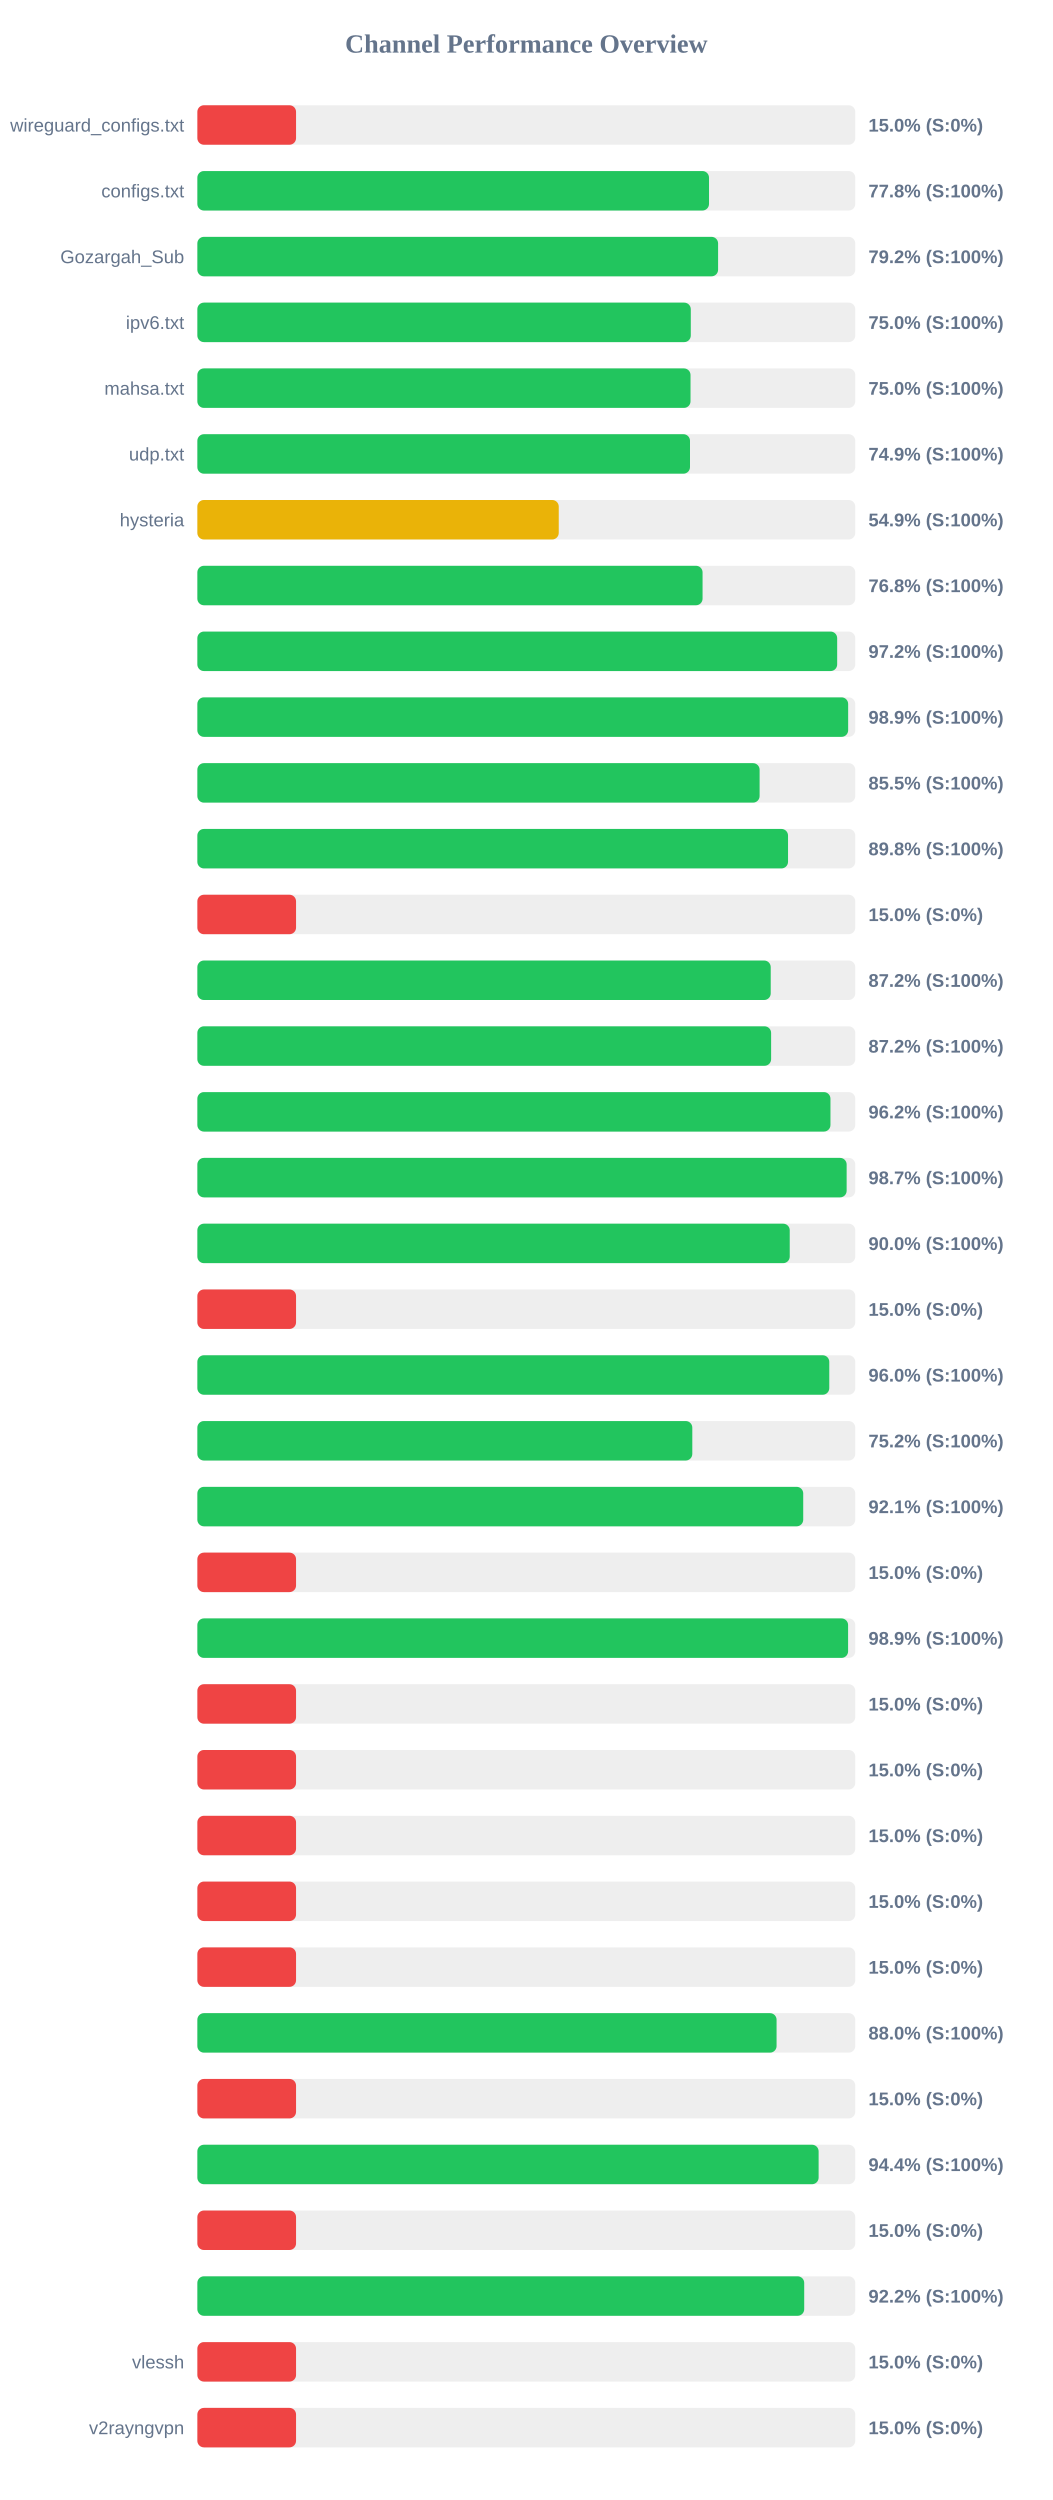
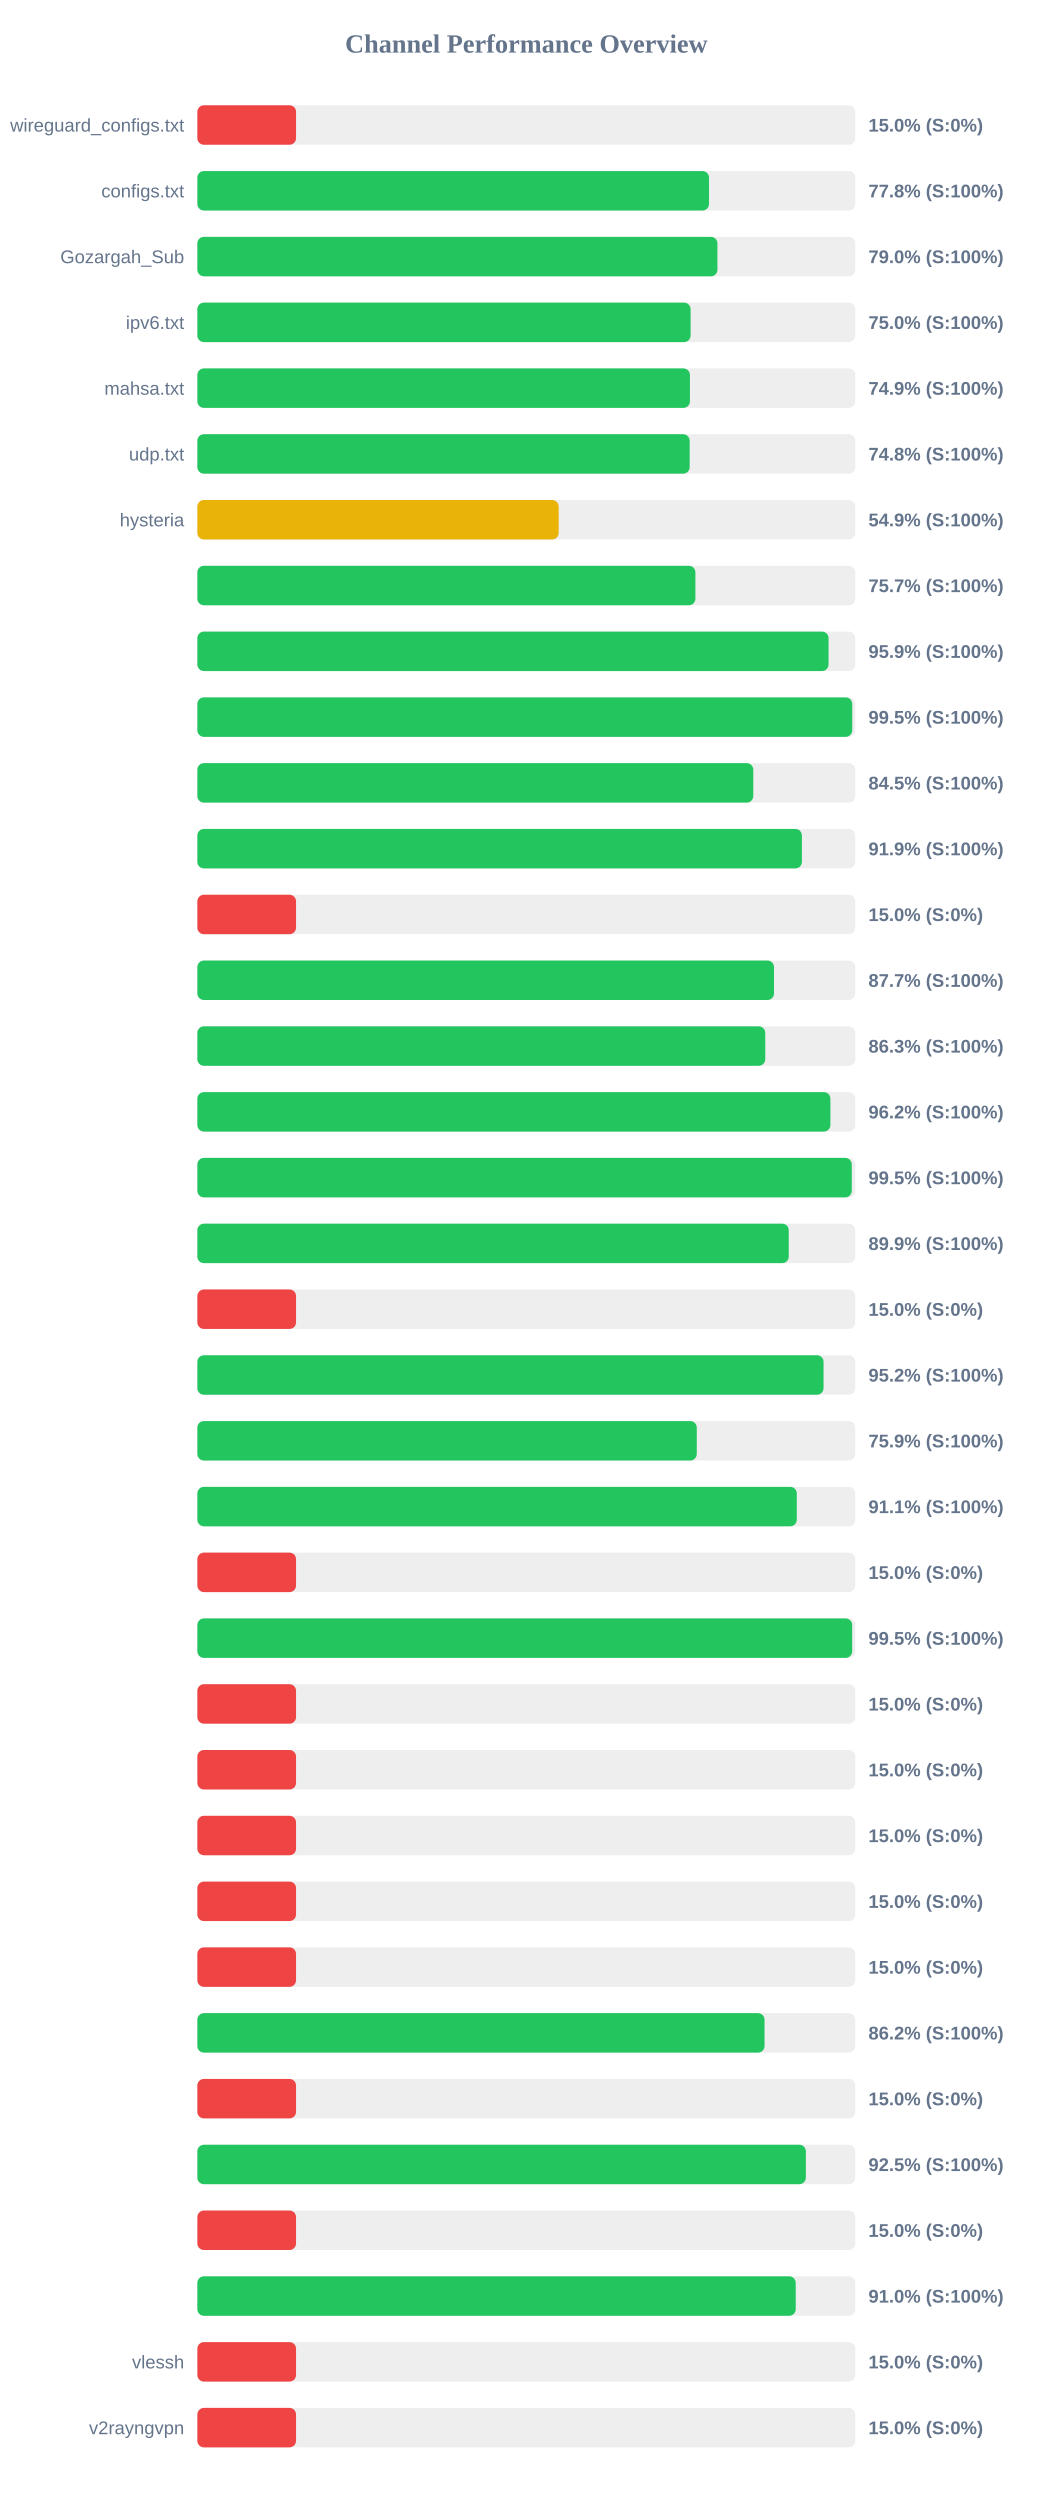
<svg xmlns="http://www.w3.org/2000/svg" width="800" height="1900" version="1.1">
  <style>
        .row { font: 14px Arial; fill: #64748b; }
        .score { font: bold 14px Arial; fill: #64748b; }
    </style>
  <text x="400" y="40" text-anchor="middle" font-size="20px" font-weight="bold" fill="#64748b">Channel Performance Overview</text>
  <rect x="150" y="80" width="500" height="30" fill="#eee" rx="5" />
  <rect x="150" y="80" width="75.0" height="30" fill="#ef4444" rx="5" />
  <text x="140" y="100" text-anchor="end" class="row">wireguard_configs.txt</text>
  <text x="660" y="100" text-anchor="start" class="score">15.0% (S:0%)</text>
  <rect x="150" y="130" width="500" height="30" fill="#eee" rx="5" />
  <rect x="150" y="130" width="388.85" height="30" fill="#22c55e" rx="5" />
  <text x="140" y="150" text-anchor="end" class="row">configs.txt</text>
  <text x="660" y="150" text-anchor="start" class="score">77.8% (S:100%)</text>
  <rect x="150" y="180" width="500" height="30" fill="#eee" rx="5" />
-   <rect x="150" y="180" width="395.75" height="30" fill="#22c55e" rx="5" />
+   <rect x="150" y="180" width="395.25" height="30" fill="#22c55e" rx="5" />
  <text x="140" y="200" text-anchor="end" class="row">Gozargah_Sub</text>
-   <text x="660" y="200" text-anchor="start" class="score">79.2% (S:100%)</text>
+   <text x="660" y="200" text-anchor="start" class="score">79.0% (S:100%)</text>
  <rect x="150" y="230" width="500" height="30" fill="#eee" rx="5" />
-   <rect x="150" y="230" width="375.0" height="30" fill="#22c55e" rx="5" />
+   <rect x="150" y="230" width="374.85" height="30" fill="#22c55e" rx="5" />
  <text x="140" y="250" text-anchor="end" class="row">ipv6.txt</text>
  <text x="660" y="250" text-anchor="start" class="score">75.0% (S:100%)</text>
  <rect x="150" y="280" width="500" height="30" fill="#eee" rx="5" />
-   <rect x="150" y="280" width="374.8" height="30" fill="#22c55e" rx="5" />
+   <rect x="150" y="280" width="374.35" height="30" fill="#22c55e" rx="5" />
  <text x="140" y="300" text-anchor="end" class="row">mahsa.txt</text>
-   <text x="660" y="300" text-anchor="start" class="score">75.0% (S:100%)</text>
+   <text x="660" y="300" text-anchor="start" class="score">74.9% (S:100%)</text>
  <rect x="150" y="330" width="500" height="30" fill="#eee" rx="5" />
-   <rect x="150" y="330" width="374.4" height="30" fill="#22c55e" rx="5" />
+   <rect x="150" y="330" width="374.15" height="30" fill="#22c55e" rx="5" />
  <text x="140" y="350" text-anchor="end" class="row">udp.txt</text>
-   <text x="660" y="350" text-anchor="start" class="score">74.9% (S:100%)</text>
+   <text x="660" y="350" text-anchor="start" class="score">74.8% (S:100%)</text>
  <rect x="150" y="380" width="500" height="30" fill="#eee" rx="5" />
-   <rect x="150" y="380" width="274.65" height="30" fill="#eab308" rx="5" />
+   <rect x="150" y="380" width="274.6" height="30" fill="#eab308" rx="5" />
  <text x="140" y="400" text-anchor="end" class="row">hysteria</text>
  <text x="660" y="400" text-anchor="start" class="score">54.9% (S:100%)</text>
  <rect x="150" y="430" width="500" height="30" fill="#eee" rx="5" />
-   <rect x="150" y="430" width="383.95" height="30" fill="#22c55e" rx="5" />
+   <rect x="150" y="430" width="378.5" height="30" fill="#22c55e" rx="5" />
  <text x="140" y="450" text-anchor="end" class="row" />
-   <text x="660" y="450" text-anchor="start" class="score">76.8% (S:100%)</text>
+   <text x="660" y="450" text-anchor="start" class="score">75.7% (S:100%)</text>
  <rect x="150" y="480" width="500" height="30" fill="#eee" rx="5" />
-   <rect x="150" y="480" width="486.25" height="30" fill="#22c55e" rx="5" />
+   <rect x="150" y="480" width="479.7" height="30" fill="#22c55e" rx="5" />
  <text x="140" y="500" text-anchor="end" class="row" />
-   <text x="660" y="500" text-anchor="start" class="score">97.2% (S:100%)</text>
+   <text x="660" y="500" text-anchor="start" class="score">95.9% (S:100%)</text>
  <rect x="150" y="530" width="500" height="30" fill="#eee" rx="5" />
-   <rect x="150" y="530" width="494.6" height="30" fill="#22c55e" rx="5" />
+   <rect x="150" y="530" width="497.7" height="30" fill="#22c55e" rx="5" />
  <text x="140" y="550" text-anchor="end" class="row" />
-   <text x="660" y="550" text-anchor="start" class="score">98.9% (S:100%)</text>
+   <text x="660" y="550" text-anchor="start" class="score">99.5% (S:100%)</text>
  <rect x="150" y="580" width="500" height="30" fill="#eee" rx="5" />
-   <rect x="150" y="580" width="427.3" height="30" fill="#22c55e" rx="5" />
+   <rect x="150" y="580" width="422.5" height="30" fill="#22c55e" rx="5" />
  <text x="140" y="600" text-anchor="end" class="row" />
-   <text x="660" y="600" text-anchor="start" class="score">85.5% (S:100%)</text>
+   <text x="660" y="600" text-anchor="start" class="score">84.5% (S:100%)</text>
  <rect x="150" y="630" width="500" height="30" fill="#eee" rx="5" />
-   <rect x="150" y="630" width="448.9" height="30" fill="#22c55e" rx="5" />
+   <rect x="150" y="630" width="459.45" height="30" fill="#22c55e" rx="5" />
  <text x="140" y="650" text-anchor="end" class="row" />
-   <text x="660" y="650" text-anchor="start" class="score">89.8% (S:100%)</text>
+   <text x="660" y="650" text-anchor="start" class="score">91.9% (S:100%)</text>
  <rect x="150" y="680" width="500" height="30" fill="#eee" rx="5" />
  <rect x="150" y="680" width="75.0" height="30" fill="#ef4444" rx="5" />
  <text x="140" y="700" text-anchor="end" class="row" />
  <text x="660" y="700" text-anchor="start" class="score">15.0% (S:0%)</text>
  <rect x="150" y="730" width="500" height="30" fill="#eee" rx="5" />
-   <rect x="150" y="730" width="435.75" height="30" fill="#22c55e" rx="5" />
+   <rect x="150" y="730" width="438.25" height="30" fill="#22c55e" rx="5" />
  <text x="140" y="750" text-anchor="end" class="row" />
-   <text x="660" y="750" text-anchor="start" class="score">87.2% (S:100%)</text>
+   <text x="660" y="750" text-anchor="start" class="score">87.7% (S:100%)</text>
  <rect x="150" y="780" width="500" height="30" fill="#eee" rx="5" />
-   <rect x="150" y="780" width="436.05" height="30" fill="#22c55e" rx="5" />
+   <rect x="150" y="780" width="431.6" height="30" fill="#22c55e" rx="5" />
  <text x="140" y="800" text-anchor="end" class="row" />
-   <text x="660" y="800" text-anchor="start" class="score">87.2% (S:100%)</text>
+   <text x="660" y="800" text-anchor="start" class="score">86.3% (S:100%)</text>
  <rect x="150" y="830" width="500" height="30" fill="#eee" rx="5" />
-   <rect x="150" y="830" width="481.15" height="30" fill="#22c55e" rx="5" />
+   <rect x="150" y="830" width="481.1" height="30" fill="#22c55e" rx="5" />
  <text x="140" y="850" text-anchor="end" class="row" />
  <text x="660" y="850" text-anchor="start" class="score">96.2% (S:100%)</text>
  <rect x="150" y="880" width="500" height="30" fill="#eee" rx="5" />
-   <rect x="150" y="880" width="493.45" height="30" fill="#22c55e" rx="5" />
+   <rect x="150" y="880" width="497.35" height="30" fill="#22c55e" rx="5" />
  <text x="140" y="900" text-anchor="end" class="row" />
-   <text x="660" y="900" text-anchor="start" class="score">98.7% (S:100%)</text>
+   <text x="660" y="900" text-anchor="start" class="score">99.5% (S:100%)</text>
  <rect x="150" y="930" width="500" height="30" fill="#eee" rx="5" />
-   <rect x="150" y="930" width="450.2" height="30" fill="#22c55e" rx="5" />
+   <rect x="150" y="930" width="449.45" height="30" fill="#22c55e" rx="5" />
  <text x="140" y="950" text-anchor="end" class="row" />
-   <text x="660" y="950" text-anchor="start" class="score">90.0% (S:100%)</text>
+   <text x="660" y="950" text-anchor="start" class="score">89.9% (S:100%)</text>
  <rect x="150" y="980" width="500" height="30" fill="#eee" rx="5" />
  <rect x="150" y="980" width="75.0" height="30" fill="#ef4444" rx="5" />
  <text x="140" y="1000" text-anchor="end" class="row" />
  <text x="660" y="1000" text-anchor="start" class="score">15.0% (S:0%)</text>
  <rect x="150" y="1030" width="500" height="30" fill="#eee" rx="5" />
-   <rect x="150" y="1030" width="480.25" height="30" fill="#22c55e" rx="5" />
+   <rect x="150" y="1030" width="475.9" height="30" fill="#22c55e" rx="5" />
  <text x="140" y="1050" text-anchor="end" class="row" />
-   <text x="660" y="1050" text-anchor="start" class="score">96.0% (S:100%)</text>
+   <text x="660" y="1050" text-anchor="start" class="score">95.2% (S:100%)</text>
  <rect x="150" y="1080" width="500" height="30" fill="#eee" rx="5" />
-   <rect x="150" y="1080" width="376.15" height="30" fill="#22c55e" rx="5" />
+   <rect x="150" y="1080" width="379.55" height="30" fill="#22c55e" rx="5" />
  <text x="140" y="1100" text-anchor="end" class="row" />
-   <text x="660" y="1100" text-anchor="start" class="score">75.2% (S:100%)</text>
+   <text x="660" y="1100" text-anchor="start" class="score">75.9% (S:100%)</text>
  <rect x="150" y="1130" width="500" height="30" fill="#eee" rx="5" />
-   <rect x="150" y="1130" width="460.45" height="30" fill="#22c55e" rx="5" />
+   <rect x="150" y="1130" width="455.55" height="30" fill="#22c55e" rx="5" />
  <text x="140" y="1150" text-anchor="end" class="row" />
-   <text x="660" y="1150" text-anchor="start" class="score">92.1% (S:100%)</text>
+   <text x="660" y="1150" text-anchor="start" class="score">91.1% (S:100%)</text>
  <rect x="150" y="1180" width="500" height="30" fill="#eee" rx="5" />
  <rect x="150" y="1180" width="75.0" height="30" fill="#ef4444" rx="5" />
  <text x="140" y="1200" text-anchor="end" class="row" />
  <text x="660" y="1200" text-anchor="start" class="score">15.0% (S:0%)</text>
  <rect x="150" y="1230" width="500" height="30" fill="#eee" rx="5" />
-   <rect x="150" y="1230" width="494.55" height="30" fill="#22c55e" rx="5" />
+   <rect x="150" y="1230" width="497.65" height="30" fill="#22c55e" rx="5" />
  <text x="140" y="1250" text-anchor="end" class="row" />
-   <text x="660" y="1250" text-anchor="start" class="score">98.9% (S:100%)</text>
+   <text x="660" y="1250" text-anchor="start" class="score">99.5% (S:100%)</text>
  <rect x="150" y="1280" width="500" height="30" fill="#eee" rx="5" />
  <rect x="150" y="1280" width="75.0" height="30" fill="#ef4444" rx="5" />
  <text x="140" y="1300" text-anchor="end" class="row" />
  <text x="660" y="1300" text-anchor="start" class="score">15.0% (S:0%)</text>
  <rect x="150" y="1330" width="500" height="30" fill="#eee" rx="5" />
  <rect x="150" y="1330" width="75.0" height="30" fill="#ef4444" rx="5" />
  <text x="140" y="1350" text-anchor="end" class="row" />
  <text x="660" y="1350" text-anchor="start" class="score">15.0% (S:0%)</text>
  <rect x="150" y="1380" width="500" height="30" fill="#eee" rx="5" />
  <rect x="150" y="1380" width="75.0" height="30" fill="#ef4444" rx="5" />
  <text x="140" y="1400" text-anchor="end" class="row" />
  <text x="660" y="1400" text-anchor="start" class="score">15.0% (S:0%)</text>
  <rect x="150" y="1430" width="500" height="30" fill="#eee" rx="5" />
  <rect x="150" y="1430" width="75.0" height="30" fill="#ef4444" rx="5" />
  <text x="140" y="1450" text-anchor="end" class="row" />
  <text x="660" y="1450" text-anchor="start" class="score">15.0% (S:0%)</text>
  <rect x="150" y="1480" width="500" height="30" fill="#eee" rx="5" />
  <rect x="150" y="1480" width="75.0" height="30" fill="#ef4444" rx="5" />
  <text x="140" y="1500" text-anchor="end" class="row" />
  <text x="660" y="1500" text-anchor="start" class="score">15.0% (S:0%)</text>
  <rect x="150" y="1530" width="500" height="30" fill="#eee" rx="5" />
-   <rect x="150" y="1530" width="440.2" height="30" fill="#22c55e" rx="5" />
+   <rect x="150" y="1530" width="431.05" height="30" fill="#22c55e" rx="5" />
  <text x="140" y="1550" text-anchor="end" class="row" />
-   <text x="660" y="1550" text-anchor="start" class="score">88.0% (S:100%)</text>
+   <text x="660" y="1550" text-anchor="start" class="score">86.2% (S:100%)</text>
  <rect x="150" y="1580" width="500" height="30" fill="#eee" rx="5" />
  <rect x="150" y="1580" width="75.0" height="30" fill="#ef4444" rx="5" />
  <text x="140" y="1600" text-anchor="end" class="row" />
  <text x="660" y="1600" text-anchor="start" class="score">15.0% (S:0%)</text>
  <rect x="150" y="1630" width="500" height="30" fill="#eee" rx="5" />
-   <rect x="150" y="1630" width="472.15" height="30" fill="#22c55e" rx="5" />
+   <rect x="150" y="1630" width="462.45" height="30" fill="#22c55e" rx="5" />
  <text x="140" y="1650" text-anchor="end" class="row" />
-   <text x="660" y="1650" text-anchor="start" class="score">94.4% (S:100%)</text>
+   <text x="660" y="1650" text-anchor="start" class="score">92.5% (S:100%)</text>
  <rect x="150" y="1680" width="500" height="30" fill="#eee" rx="5" />
  <rect x="150" y="1680" width="75.0" height="30" fill="#ef4444" rx="5" />
  <text x="140" y="1700" text-anchor="end" class="row" />
  <text x="660" y="1700" text-anchor="start" class="score">15.0% (S:0%)</text>
  <rect x="150" y="1730" width="500" height="30" fill="#eee" rx="5" />
-   <rect x="150" y="1730" width="461.2" height="30" fill="#22c55e" rx="5" />
+   <rect x="150" y="1730" width="454.75" height="30" fill="#22c55e" rx="5" />
  <text x="140" y="1750" text-anchor="end" class="row" />
-   <text x="660" y="1750" text-anchor="start" class="score">92.2% (S:100%)</text>
+   <text x="660" y="1750" text-anchor="start" class="score">91.0% (S:100%)</text>
  <rect x="150" y="1780" width="500" height="30" fill="#eee" rx="5" />
  <rect x="150" y="1780" width="75.0" height="30" fill="#ef4444" rx="5" />
  <text x="140" y="1800" text-anchor="end" class="row">vlessh</text>
  <text x="660" y="1800" text-anchor="start" class="score">15.0% (S:0%)</text>
  <rect x="150" y="1830" width="500" height="30" fill="#eee" rx="5" />
  <rect x="150" y="1830" width="75.0" height="30" fill="#ef4444" rx="5" />
  <text x="140" y="1850" text-anchor="end" class="row">v2rayngvpn</text>
  <text x="660" y="1850" text-anchor="start" class="score">15.0% (S:0%)</text>
</svg>
